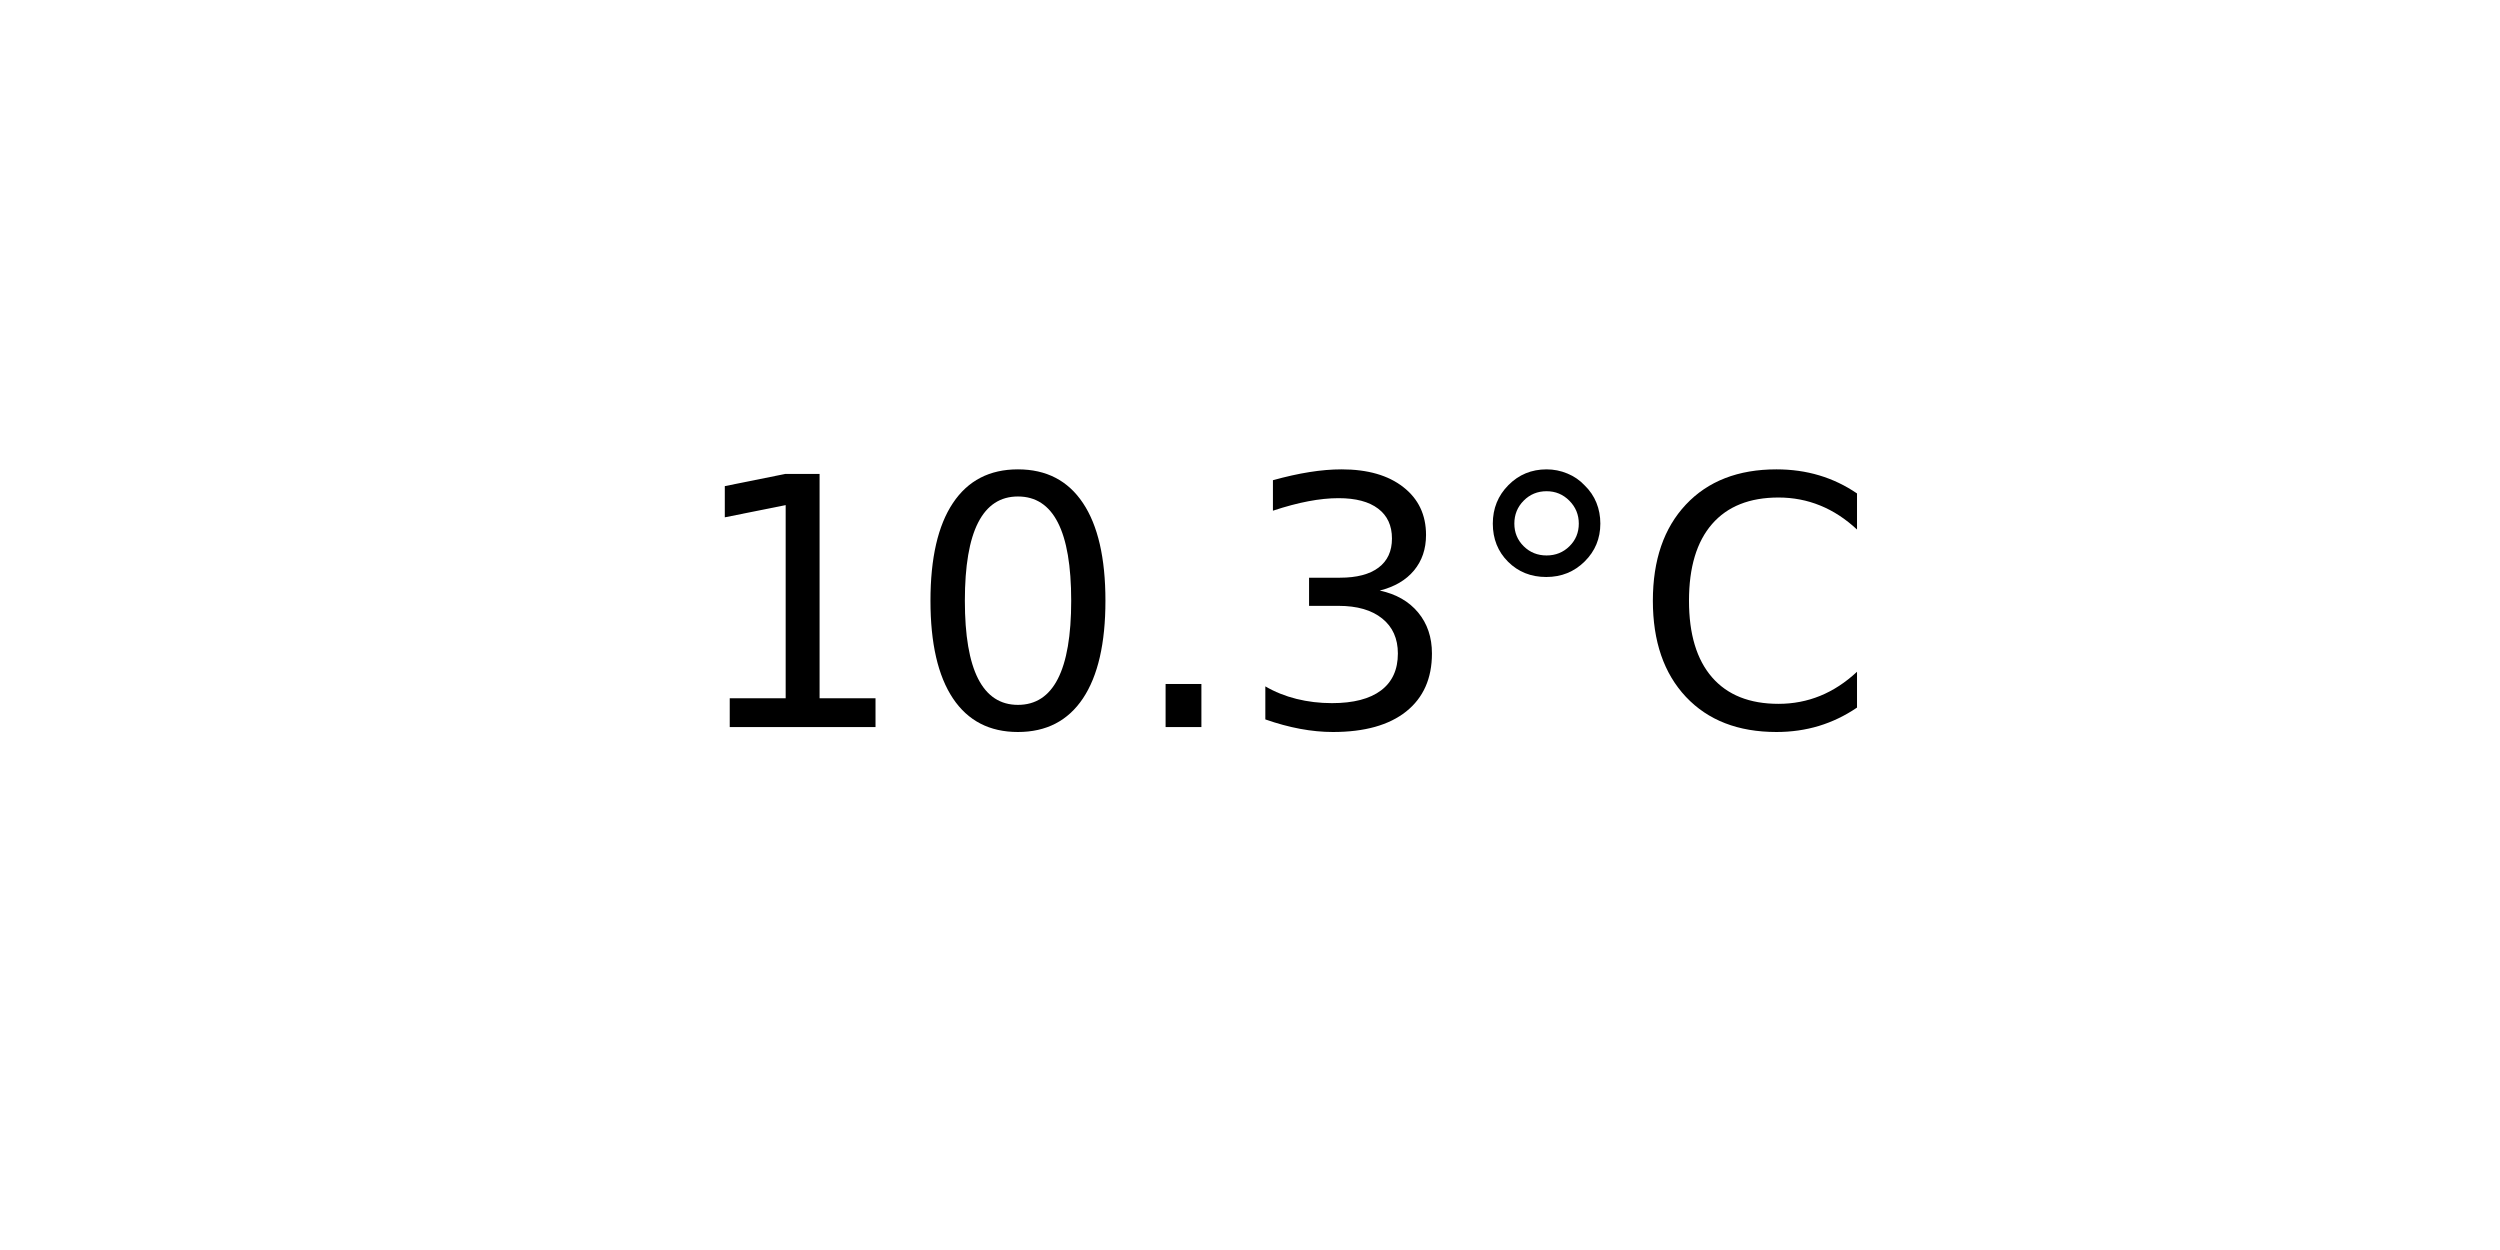
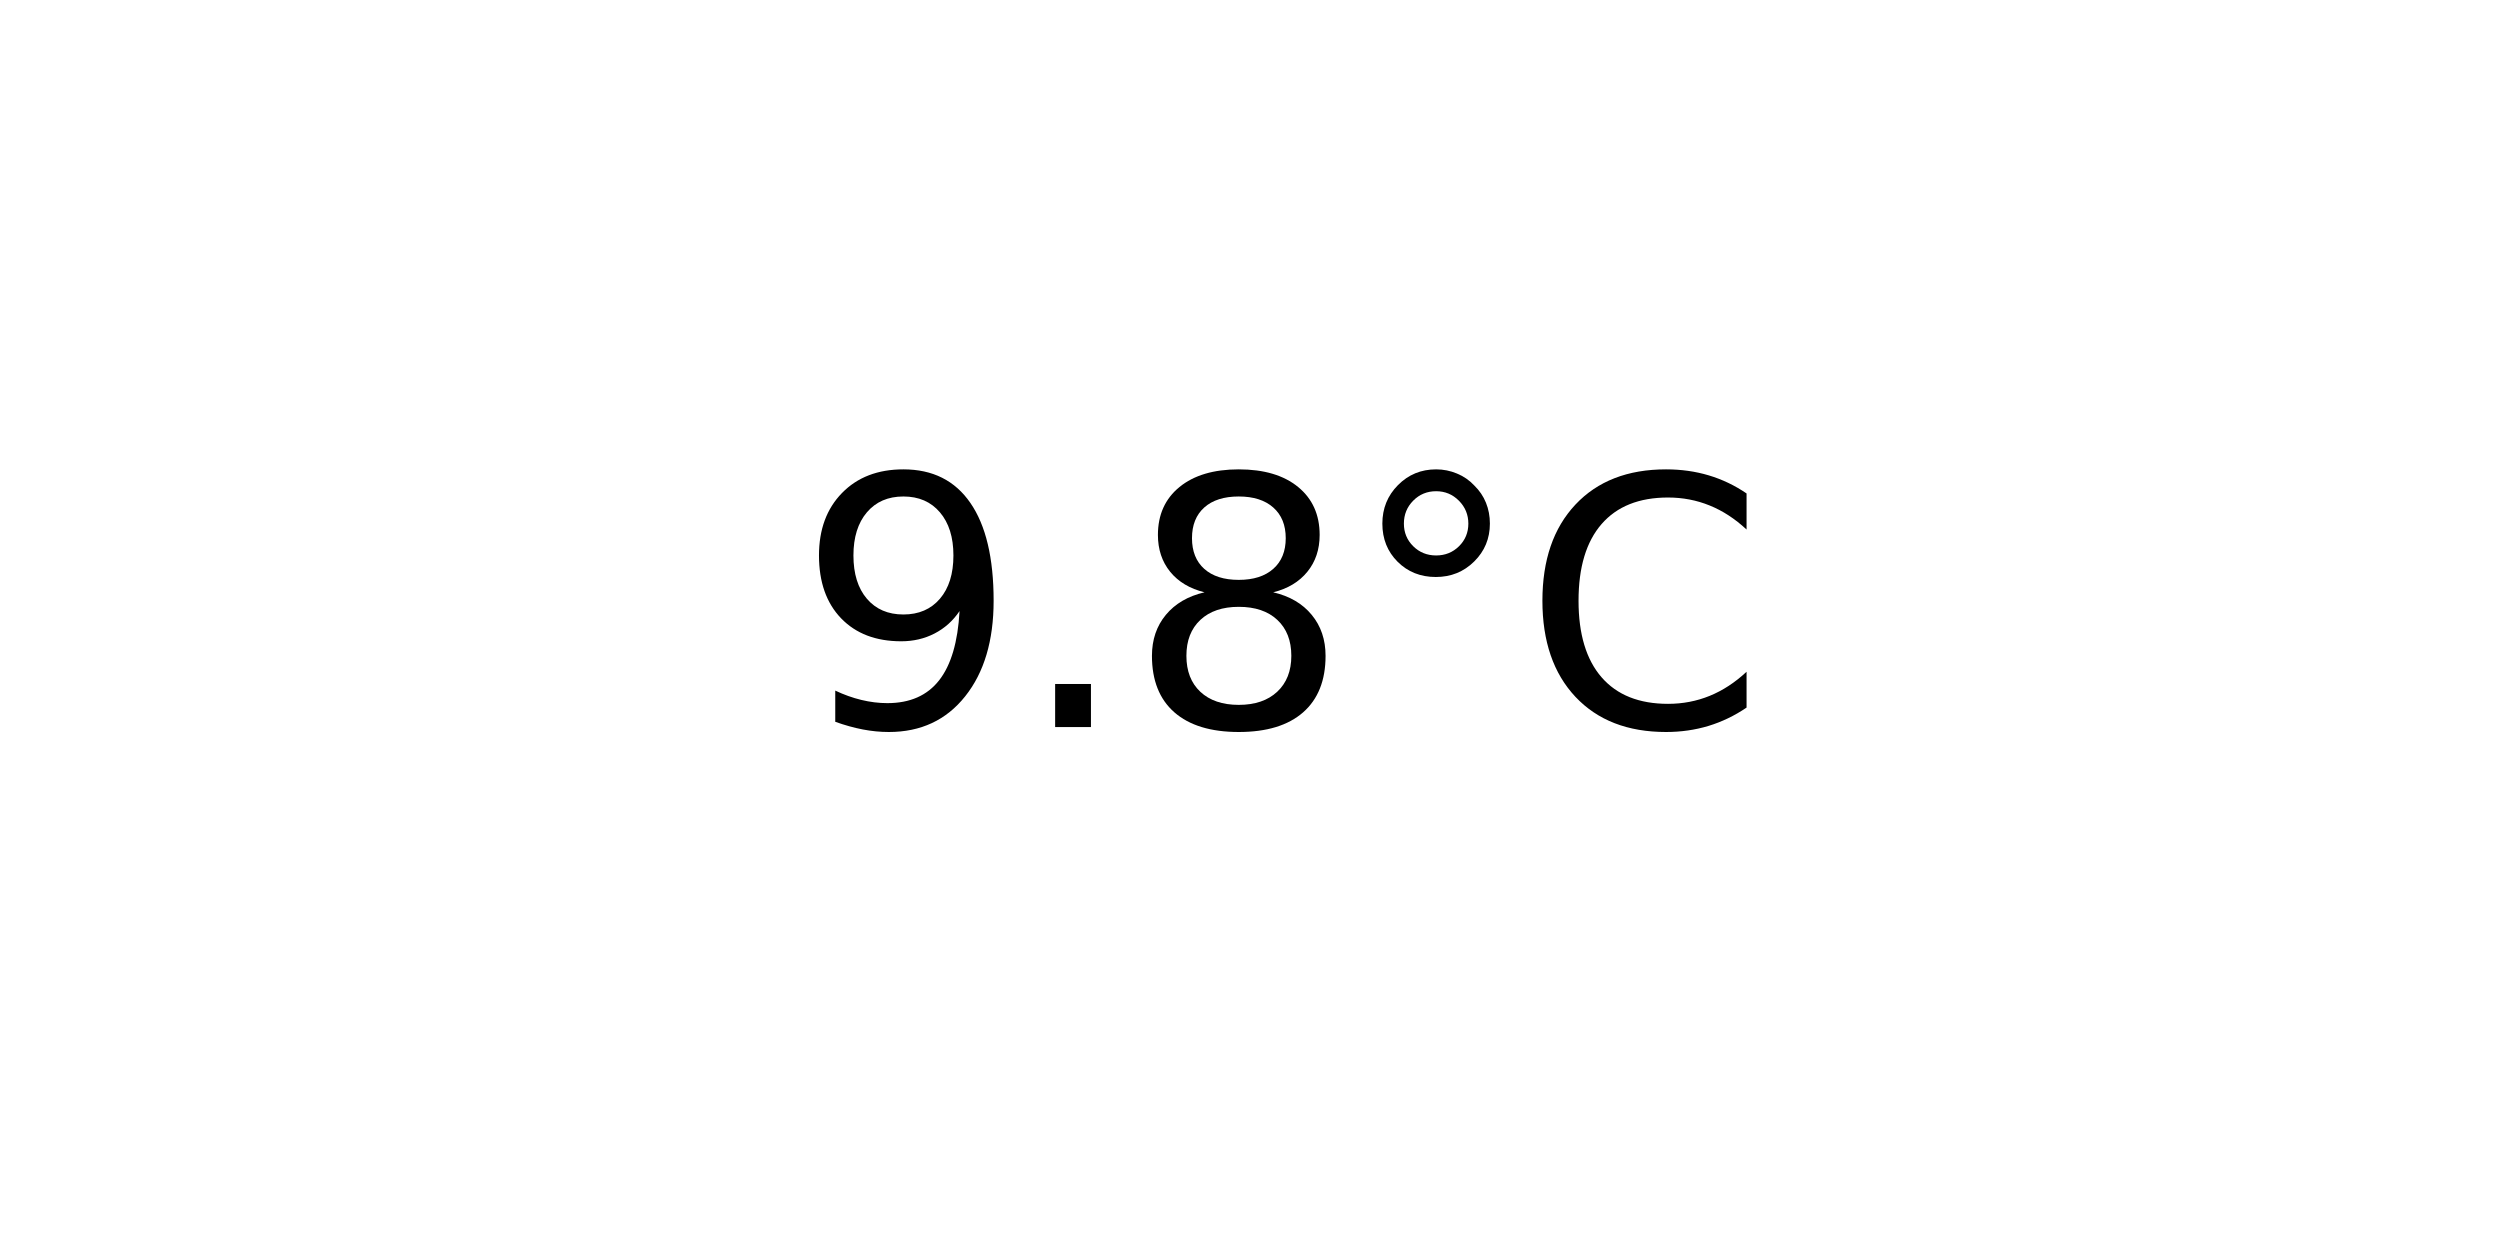
<svg xmlns="http://www.w3.org/2000/svg" xmlns:xlink="http://www.w3.org/1999/xlink" width="72pt" height="36pt" viewBox="0 0 72 36" version="1.1">
  <defs>
    <style type="text/css">*{stroke-linejoin: round; stroke-linecap: butt}</style>
  </defs>
  <g id="figure_1">
    <g id="axes_1">
      <g id="text_1">
-         <g transform="translate(19.77578 20.93937) scale(0.1 -0.1)">
+         <g transform="translate(22.95703 20.93937) scale(0.1 -0.1)">
          <defs>
-             <path id="DejaVuSans-31" d="M 794 531  L 1825 531  L 1825 4091  L 703 3866  L 703 4441  L 1819 4666  L 2450 4666  L 2450 531  L 3481 531  L 3481 0  L 794 0  L 794 531  z " transform="scale(0.015625)" />
-             <path id="DejaVuSans-30" d="M 2034 4250  Q 1547 4250 1301 3770  Q 1056 3291 1056 2328  Q 1056 1369 1301 889  Q 1547 409 2034 409  Q 2525 409 2770 889  Q 3016 1369 3016 2328  Q 3016 3291 2770 3770  Q 2525 4250 2034 4250  z M 2034 4750  Q 2819 4750 3233 4129  Q 3647 3509 3647 2328  Q 3647 1150 3233 529  Q 2819 -91 2034 -91  Q 1250 -91 836 529  Q 422 1150 422 2328  Q 422 3509 836 4129  Q 1250 4750 2034 4750  z " transform="scale(0.015625)" />
+             <path id="DejaVuSans-39" d="M 703 97  L 703 672  Q 941 559 1184 500  Q 1428 441 1663 441  Q 2288 441 2617 861  Q 2947 1281 2994 2138  Q 2813 1869 2534 1725  Q 2256 1581 1919 1581  Q 1219 1581 811 2004  Q 403 2428 403 3163  Q 403 3881 828 4315  Q 1253 4750 1959 4750  Q 2769 4750 3195 4129  Q 3622 3509 3622 2328  Q 3622 1225 3098 567  Q 2575 -91 1691 -91  Q 1453 -91 1209 -44  Q 966 3 703 97  z M 1959 2075  Q 2384 2075 2632 2365  Q 2881 2656 2881 3163  Q 2881 3666 2632 3958  Q 2384 4250 1959 4250  Q 1534 4250 1286 3958  Q 1038 3666 1038 3163  Q 1038 2656 1286 2365  Q 1534 2075 1959 2075  z " transform="scale(0.015625)" />
            <path id="DejaVuSans-2e" d="M 684 794  L 1344 794  L 1344 0  L 684 0  L 684 794  z " transform="scale(0.015625)" />
-             <path id="DejaVuSans-33" d="M 2597 2516  Q 3050 2419 3304 2112  Q 3559 1806 3559 1356  Q 3559 666 3084 287  Q 2609 -91 1734 -91  Q 1441 -91 1130 -33  Q 819 25 488 141  L 488 750  Q 750 597 1062 519  Q 1375 441 1716 441  Q 2309 441 2620 675  Q 2931 909 2931 1356  Q 2931 1769 2642 2001  Q 2353 2234 1838 2234  L 1294 2234  L 1294 2753  L 1863 2753  Q 2328 2753 2575 2939  Q 2822 3125 2822 3475  Q 2822 3834 2567 4026  Q 2313 4219 1838 4219  Q 1578 4219 1281 4162  Q 984 4106 628 3988  L 628 4550  Q 988 4650 1302 4700  Q 1616 4750 1894 4750  Q 2613 4750 3031 4423  Q 3450 4097 3450 3541  Q 3450 3153 3228 2886  Q 3006 2619 2597 2516  z " transform="scale(0.015625)" />
+             <path id="DejaVuSans-38" d="M 2034 2216  Q 1584 2216 1326 1975  Q 1069 1734 1069 1313  Q 1069 891 1326 650  Q 1584 409 2034 409  Q 2484 409 2743 651  Q 3003 894 3003 1313  Q 3003 1734 2745 1975  Q 2488 2216 2034 2216  z M 1403 2484  Q 997 2584 770 2862  Q 544 3141 544 3541  Q 544 4100 942 4425  Q 1341 4750 2034 4750  Q 2731 4750 3128 4425  Q 3525 4100 3525 3541  Q 3525 3141 3298 2862  Q 3072 2584 2669 2484  Q 3125 2378 3379 2068  Q 3634 1759 3634 1313  Q 3634 634 3220 271  Q 2806 -91 2034 -91  Q 1263 -91 848 271  Q 434 634 434 1313  Q 434 1759 690 2068  Q 947 2378 1403 2484  z M 1172 3481  Q 1172 3119 1398 2916  Q 1625 2713 2034 2713  Q 2441 2713 2670 2916  Q 2900 3119 2900 3481  Q 2900 3844 2670 4047  Q 2441 4250 2034 4250  Q 1625 4250 1398 4047  Q 1172 3844 1172 3481  z " transform="scale(0.015625)" />
            <path id="DejaVuSans-b0" d="M 1600 4347  Q 1350 4347 1178 4173  Q 1006 4000 1006 3750  Q 1006 3503 1178 3333  Q 1350 3163 1600 3163  Q 1850 3163 2022 3333  Q 2194 3503 2194 3750  Q 2194 3997 2020 4172  Q 1847 4347 1600 4347  z M 1600 4750  Q 1800 4750 1984 4673  Q 2169 4597 2303 4453  Q 2447 4313 2519 4134  Q 2591 3956 2591 3750  Q 2591 3338 2302 3052  Q 2013 2766 1594 2766  Q 1172 2766 890 3047  Q 609 3328 609 3750  Q 609 4169 896 4459  Q 1184 4750 1600 4750  z " transform="scale(0.015625)" />
            <path id="DejaVuSans-43" d="M 4122 4306  L 4122 3641  Q 3803 3938 3442 4084  Q 3081 4231 2675 4231  Q 1875 4231 1450 3742  Q 1025 3253 1025 2328  Q 1025 1406 1450 917  Q 1875 428 2675 428  Q 3081 428 3442 575  Q 3803 722 4122 1019  L 4122 359  Q 3791 134 3420 21  Q 3050 -91 2638 -91  Q 1578 -91 968 557  Q 359 1206 359 2328  Q 359 3453 968 4101  Q 1578 4750 2638 4750  Q 3056 4750 3426 4639  Q 3797 4528 4122 4306  z " transform="scale(0.015625)" />
          </defs>
-           <use xlink:href="#DejaVuSans-31" />
-           <use xlink:href="#DejaVuSans-30" x="63.623" />
-           <use xlink:href="#DejaVuSans-2e" x="127.246" />
-           <use xlink:href="#DejaVuSans-33" x="159.033" />
-           <use xlink:href="#DejaVuSans-b0" x="222.656" />
-           <use xlink:href="#DejaVuSans-43" x="272.656" />
+           <use xlink:href="#DejaVuSans-39" />
+           <use xlink:href="#DejaVuSans-2e" x="63.623" />
+           <use xlink:href="#DejaVuSans-38" x="95.41" />
+           <use xlink:href="#DejaVuSans-b0" x="159.033" />
+           <use xlink:href="#DejaVuSans-43" x="209.033" />
        </g>
      </g>
    </g>
  </g>
</svg>
